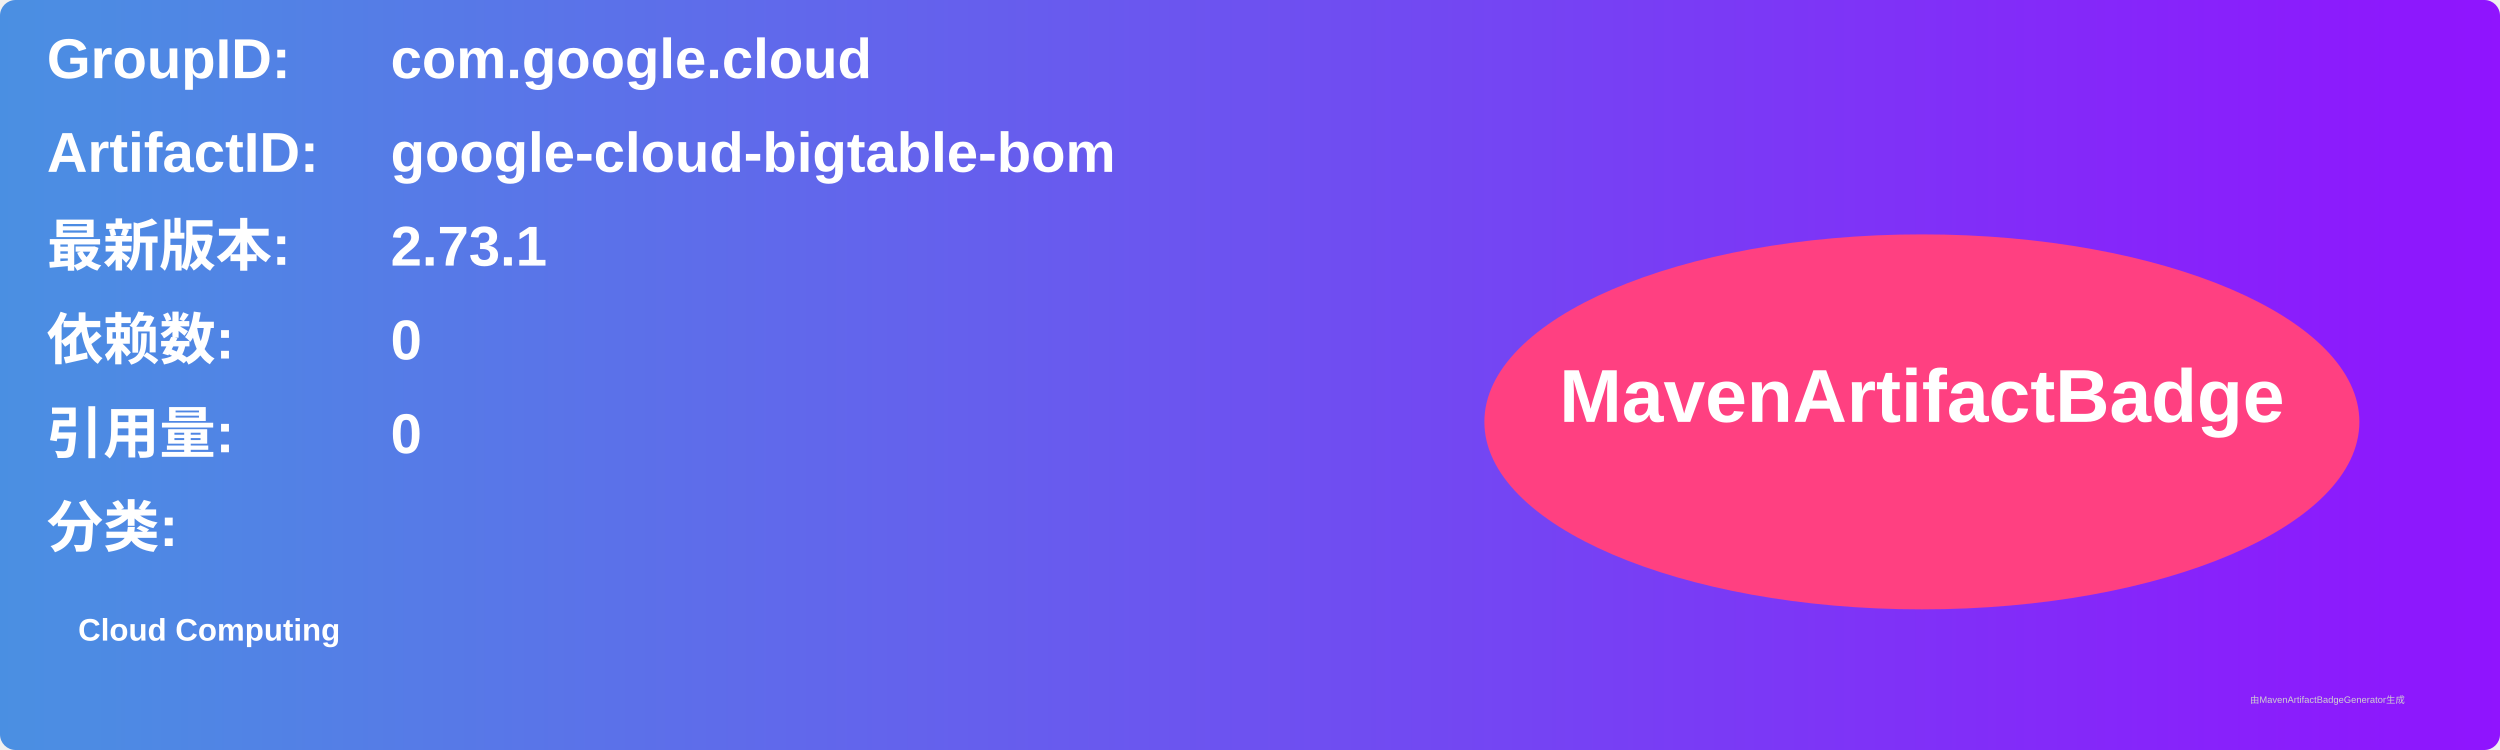
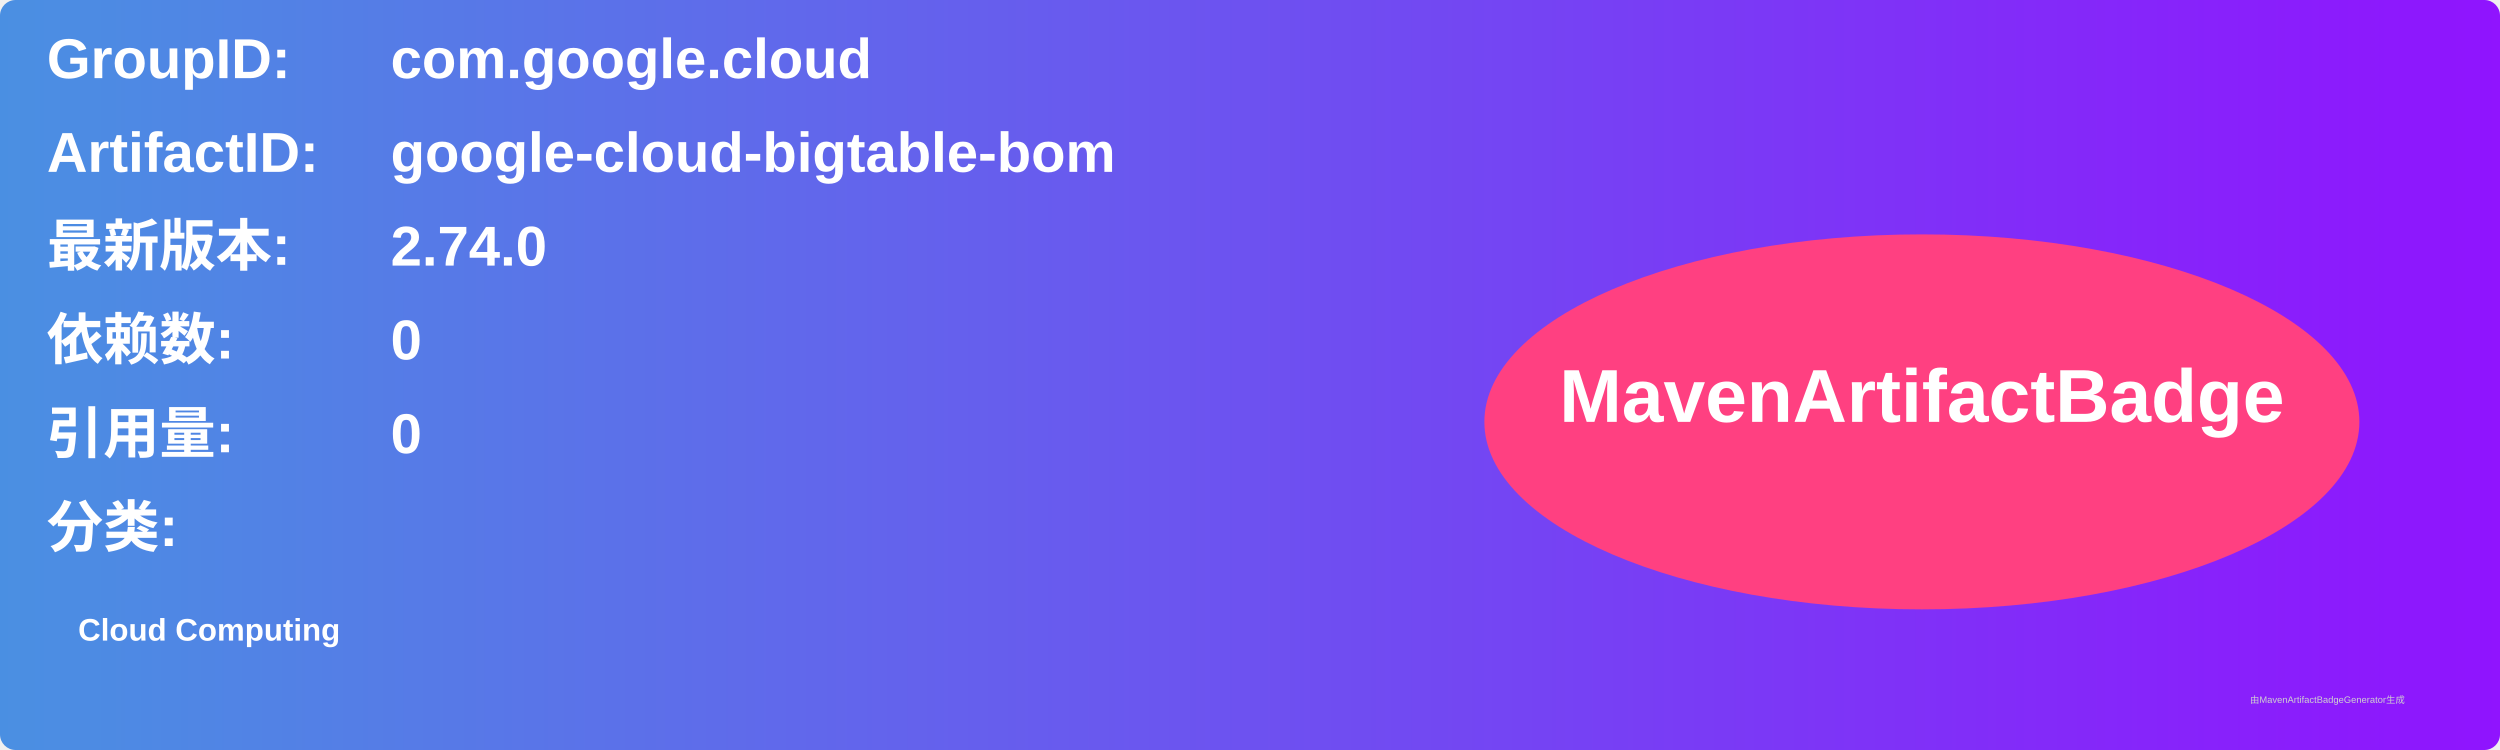
<svg xmlns="http://www.w3.org/2000/svg" width="800" height="240" viewBox="0 0 800 240">
  <linearGradient id="grad" x1="0%" y1="0%" x2="100%" y2="0%">
    <stop offset="0%" stop-color="#4a90e2" />
    <stop offset="100%" stop-color="#9013fe" />
  </linearGradient>
  <rect width="100%" height="100%" rx="5" ry="5" fill="url(#grad)" />
  <g transform="translate(15, 15)">
    <text x="0" y="10" font-family="Arial" font-size="18" fill="white" font-weight="bold" width="260">GroupID:</text>
    <text x="110" y="10" font-family="Arial" font-size="18" fill="white" font-weight="bold" width="460">com.google.cloud</text>
    <text x="0" y="40" font-family="Arial" font-size="18" fill="white" font-weight="bold" width="260">ArtifactID:</text>
    <text x="110" y="40" font-family="Arial" font-size="18" fill="white" font-weight="bold" width="460">google-cloud-bigtable-bom</text>
    <text x="0" y="70" font-family="Arial" font-size="18" fill="white" font-weight="bold">最新版本:</text>
    <text x="110" y="70" font-family="Arial" font-size="18" fill="white" font-weight="bold">
-       <tspan font-weight="bold">2.73.1</tspan>
+       <tspan font-weight="bold">2.74.0</tspan>
    </text>
    <text x="0" y="100" font-family="Arial" font-size="18" fill="white" font-weight="bold">依赖数: </text>
    <text x="110" y="100" font-family="Arial" font-size="18" fill="white">
      <tspan font-weight="bold">0</tspan>
    </text>
    <text x="0" y="130" font-family="Arial" font-size="18" fill="white" font-weight="bold">引用量: </text>
    <text x="110" y="130" font-family="Arial" font-size="18" fill="white">
      <tspan font-weight="bold">0</tspan>
    </text>
    <text x="0" y="160" font-family="Arial" font-size="18" fill="white" font-weight="bold">分类:</text>
    <text x="10" y="190" font-family="Arial" font-size="10" fill="white">
      <tspan font-weight="bold">Cloud Computing</tspan>
    </text>
    <ellipse cx="600" cy="120" rx="140" ry="60" fill="#ff4081" />
    <text x="600" y="120" text-anchor="middle" font-family="Arial" font-size="24" fill="white" font-weight="bold">MavenArtifactBadge</text>
  </g>
  <text x="720" y="225" font-family="Arial" font-size="3" fill="#d0d0d0">由MavenArtifactBadgeGenerator生成</text>
</svg>
